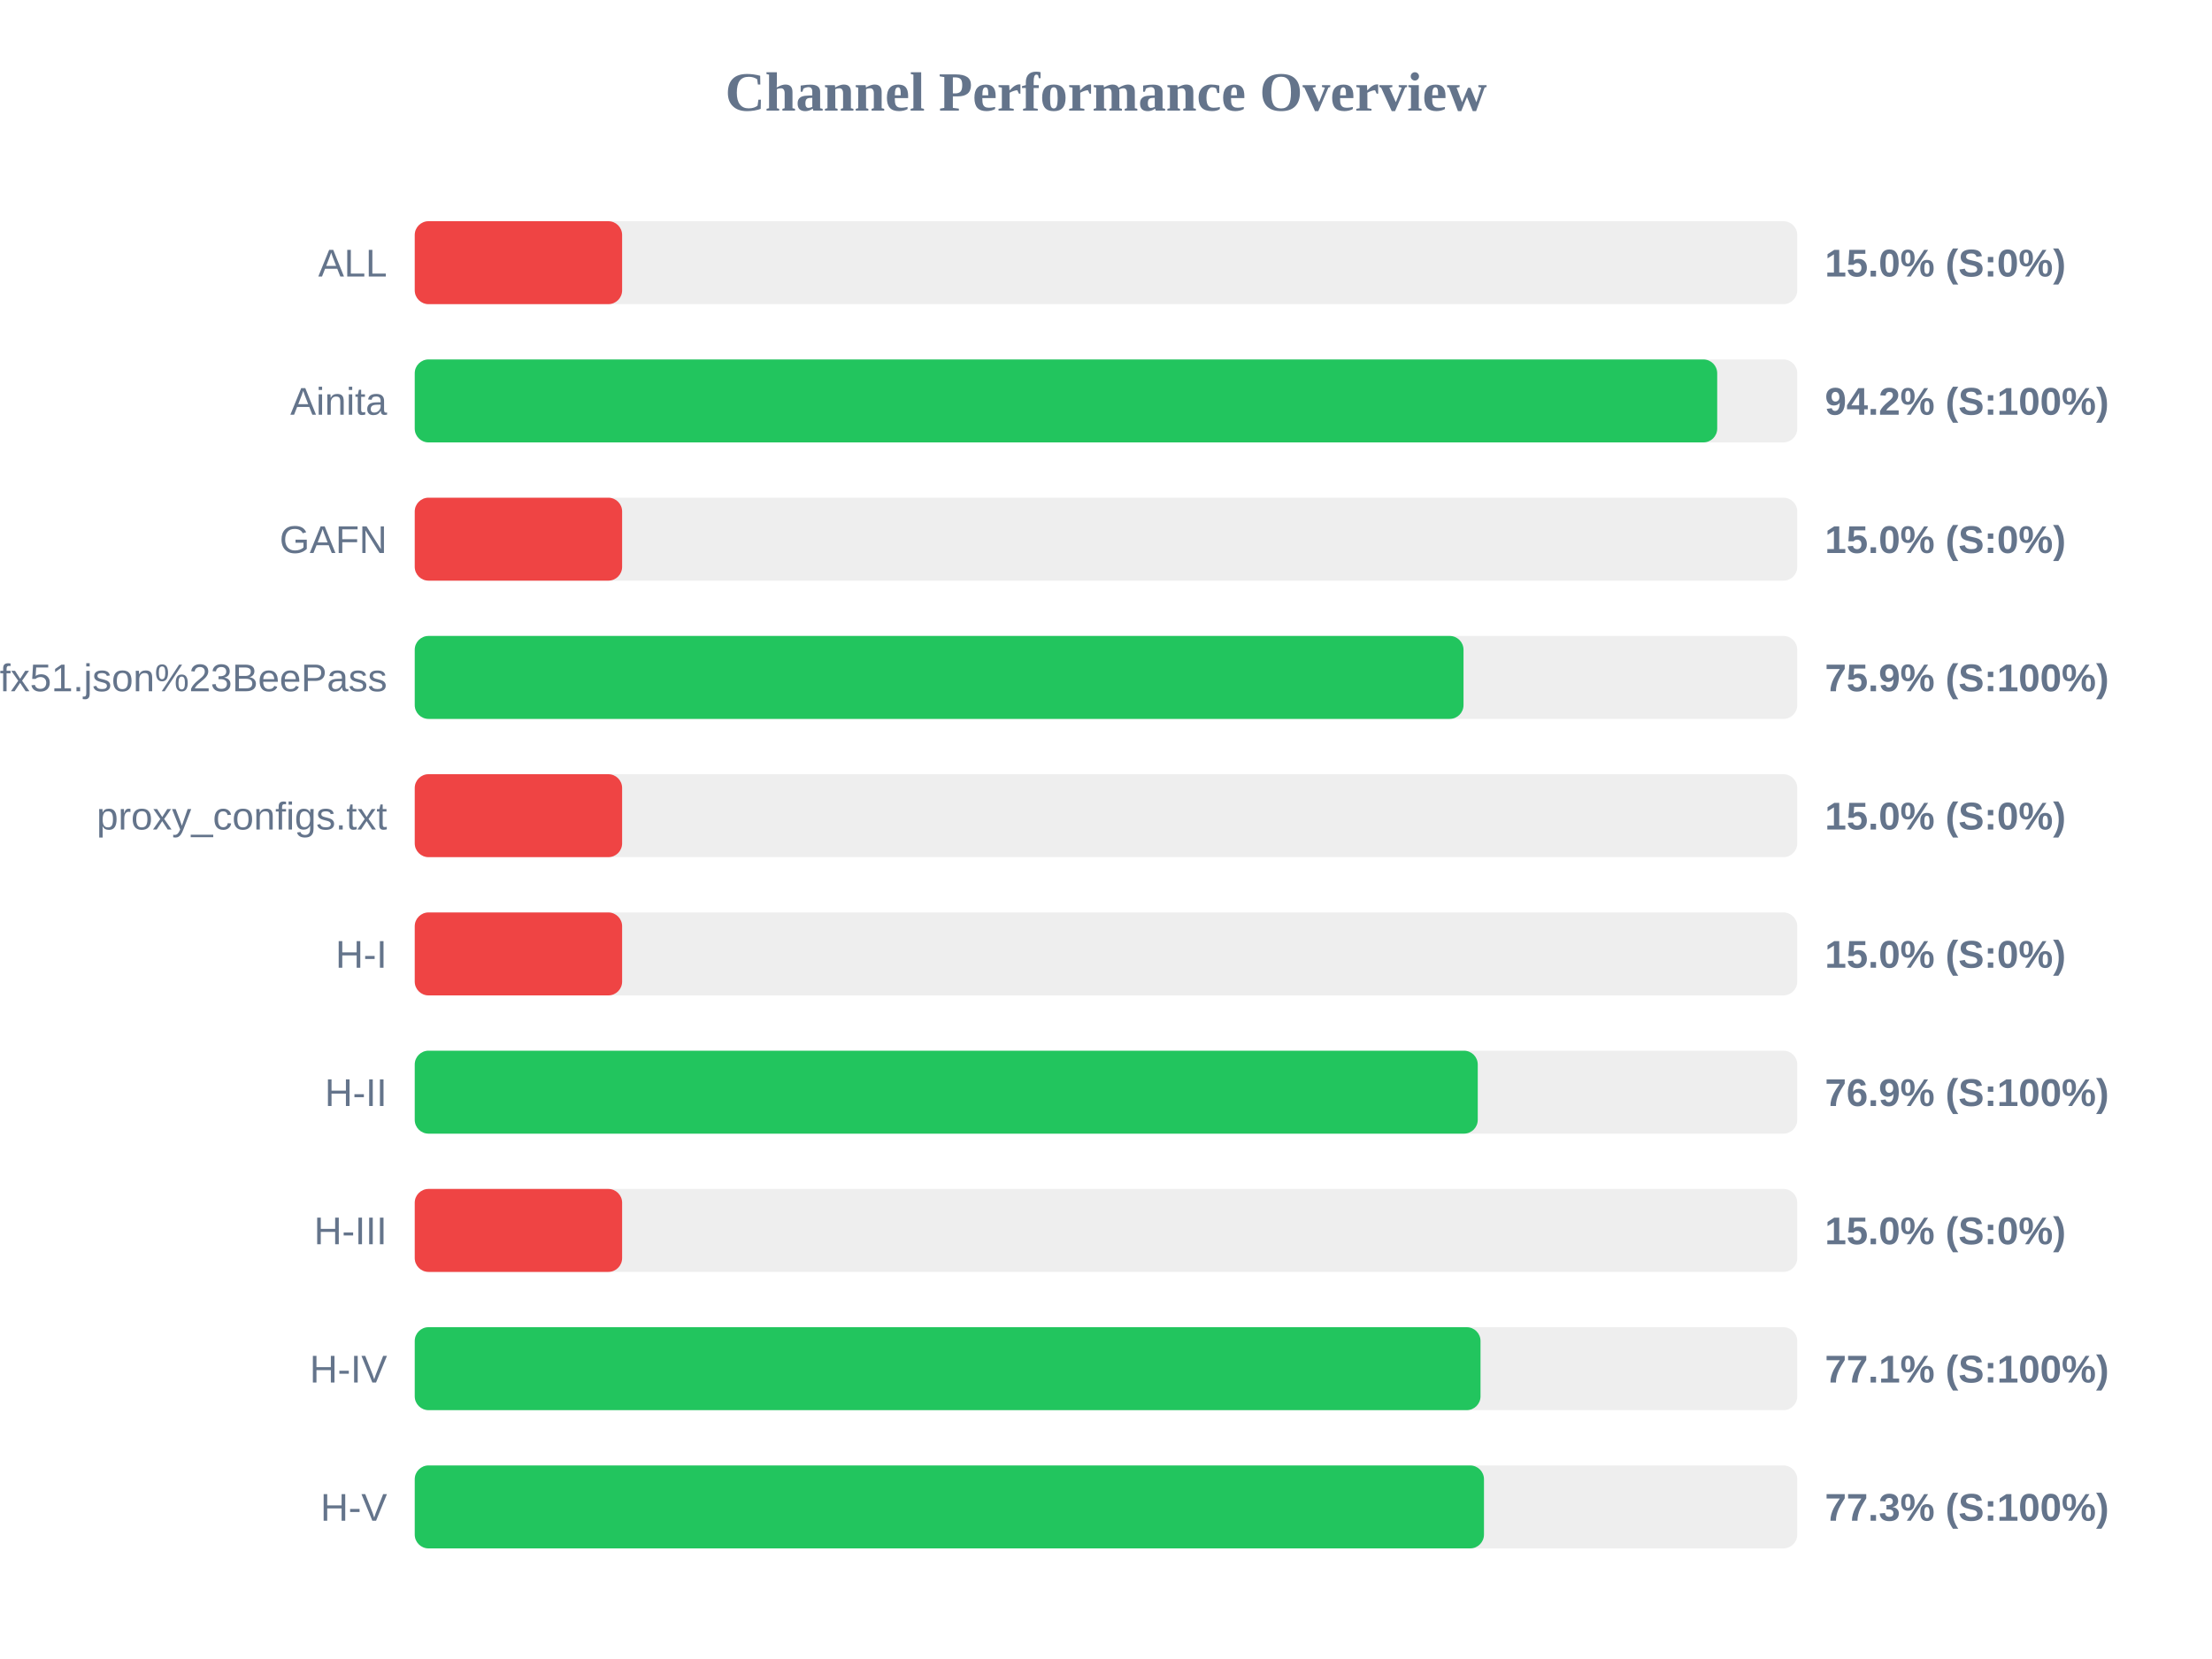
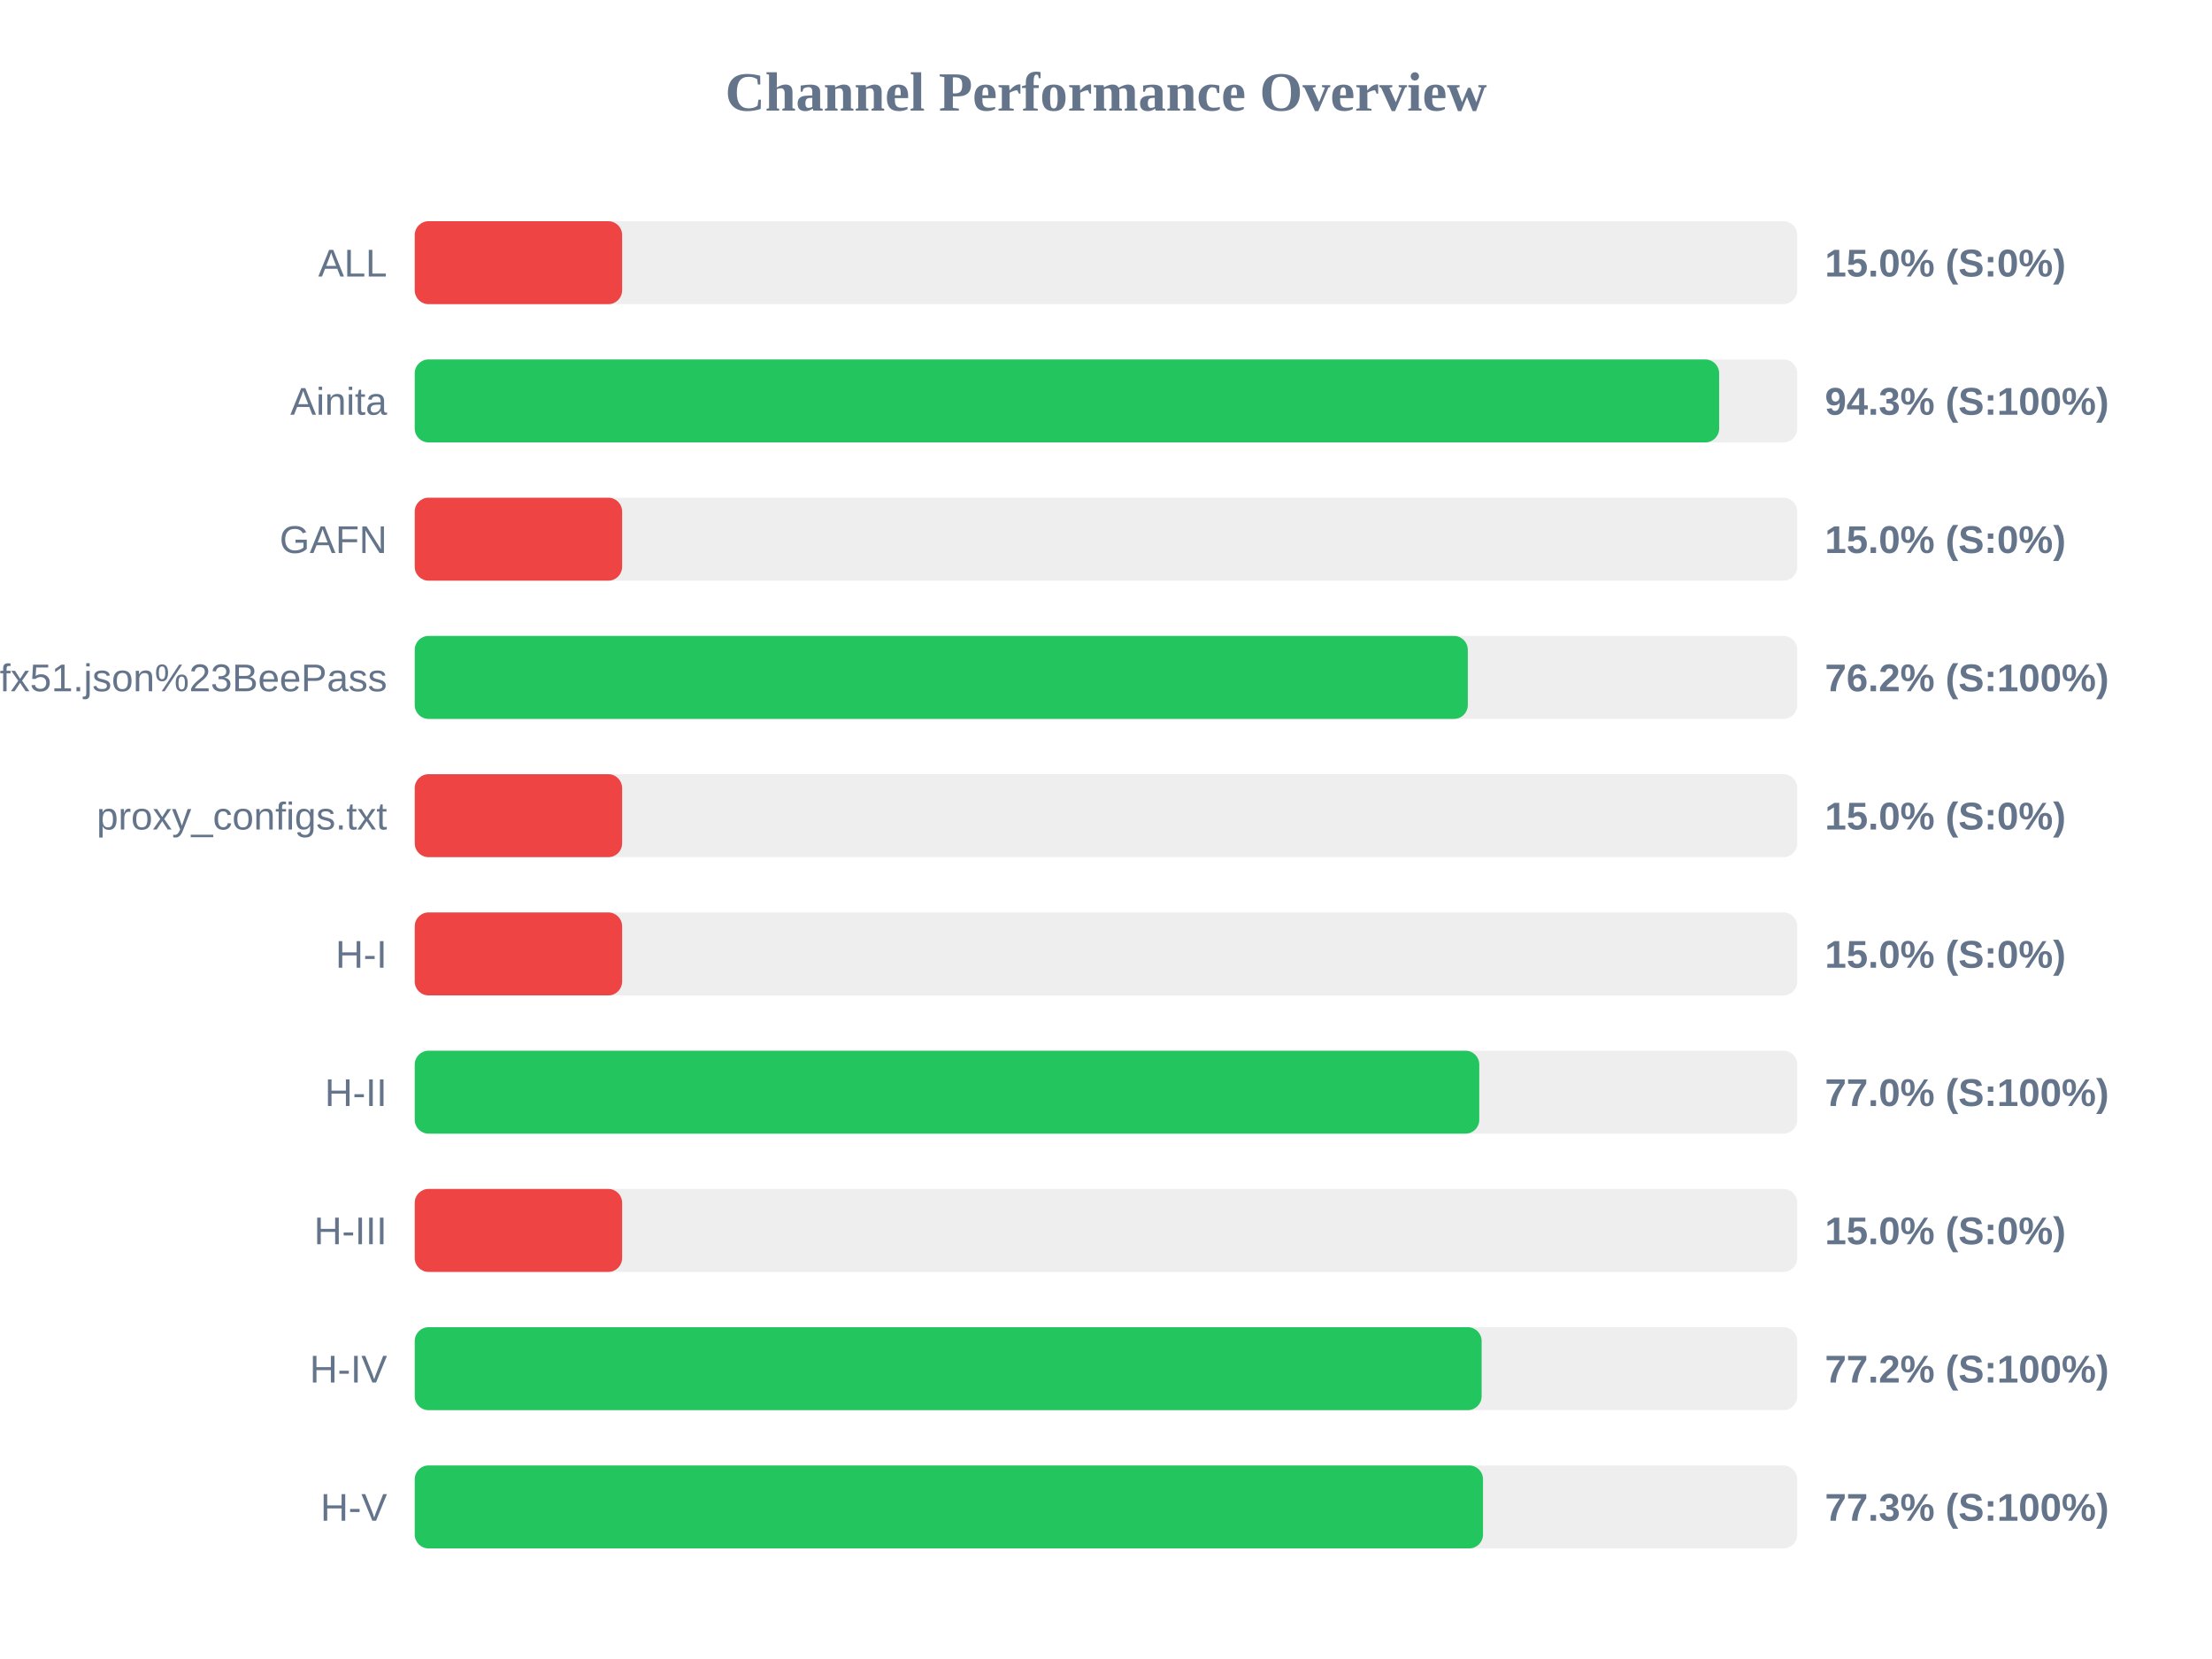
<svg xmlns="http://www.w3.org/2000/svg" width="800" height="600" version="1.1">
  <style>
        .row { font: 14px Arial; fill: #64748b; }
        .score { font: bold 14px Arial; fill: #64748b; }
    </style>
  <text x="400" y="40" text-anchor="middle" font-size="20px" font-weight="bold" fill="#64748b">Channel Performance Overview</text>
  <rect x="150" y="80" width="500" height="30" fill="#eee" rx="5" />
  <rect x="150" y="80" width="75.0" height="30" fill="#ef4444" rx="5" />
  <text x="140" y="100" text-anchor="end" class="row">ALL</text>
  <text x="660" y="100" text-anchor="start" class="score">15.0% (S:0%)</text>
  <rect x="150" y="130" width="500" height="30" fill="#eee" rx="5" />
-   <rect x="150" y="130" width="471.05" height="30" fill="#22c55e" rx="5" />
+   <rect x="150" y="130" width="471.75" height="30" fill="#22c55e" rx="5" />
  <text x="140" y="150" text-anchor="end" class="row">Ainita</text>
-   <text x="660" y="150" text-anchor="start" class="score">94.2% (S:100%)</text>
+   <text x="660" y="150" text-anchor="start" class="score">94.3% (S:100%)</text>
  <rect x="150" y="180" width="500" height="30" fill="#eee" rx="5" />
  <rect x="150" y="180" width="75.0" height="30" fill="#ef4444" rx="5" />
  <text x="140" y="200" text-anchor="end" class="row">GAFN</text>
  <text x="660" y="200" text-anchor="start" class="score">15.0% (S:0%)</text>
  <rect x="150" y="230" width="500" height="30" fill="#eee" rx="5" />
-   <rect x="150" y="230" width="379.3" height="30" fill="#22c55e" rx="5" />
+   <rect x="150" y="230" width="380.85" height="30" fill="#22c55e" rx="5" />
  <text x="140" y="250" text-anchor="end" class="row">sub?s=ssconf%3A%2F%2Fs3.amazonaws.com%2Fbeedynconprd%2Fzf38bv6oxi1nv3wfkpmxyfl8yj5fargza3foantoalu16vznl0ckxx7bgf1ufx51.json%23BeePass</text>
-   <text x="660" y="250" text-anchor="start" class="score">75.9% (S:100%)</text>
+   <text x="660" y="250" text-anchor="start" class="score">76.2% (S:100%)</text>
  <rect x="150" y="280" width="500" height="30" fill="#eee" rx="5" />
  <rect x="150" y="280" width="75.0" height="30" fill="#ef4444" rx="5" />
  <text x="140" y="300" text-anchor="end" class="row">proxy_configs.txt</text>
  <text x="660" y="300" text-anchor="start" class="score">15.0% (S:0%)</text>
  <rect x="150" y="330" width="500" height="30" fill="#eee" rx="5" />
  <rect x="150" y="330" width="75.0" height="30" fill="#ef4444" rx="5" />
  <text x="140" y="350" text-anchor="end" class="row">H-I</text>
  <text x="660" y="350" text-anchor="start" class="score">15.0% (S:0%)</text>
  <rect x="150" y="380" width="500" height="30" fill="#eee" rx="5" />
-   <rect x="150" y="380" width="384.45" height="30" fill="#22c55e" rx="5" />
+   <rect x="150" y="380" width="385.0" height="30" fill="#22c55e" rx="5" />
  <text x="140" y="400" text-anchor="end" class="row">H-II</text>
-   <text x="660" y="400" text-anchor="start" class="score">76.9% (S:100%)</text>
+   <text x="660" y="400" text-anchor="start" class="score">77.0% (S:100%)</text>
  <rect x="150" y="430" width="500" height="30" fill="#eee" rx="5" />
  <rect x="150" y="430" width="75.0" height="30" fill="#ef4444" rx="5" />
  <text x="140" y="450" text-anchor="end" class="row">H-III</text>
  <text x="660" y="450" text-anchor="start" class="score">15.0% (S:0%)</text>
  <rect x="150" y="480" width="500" height="30" fill="#eee" rx="5" />
-   <rect x="150" y="480" width="385.45" height="30" fill="#22c55e" rx="5" />
+   <rect x="150" y="480" width="385.85" height="30" fill="#22c55e" rx="5" />
  <text x="140" y="500" text-anchor="end" class="row">H-IV</text>
-   <text x="660" y="500" text-anchor="start" class="score">77.1% (S:100%)</text>
+   <text x="660" y="500" text-anchor="start" class="score">77.2% (S:100%)</text>
  <rect x="150" y="530" width="500" height="30" fill="#eee" rx="5" />
-   <rect x="150" y="530" width="386.7" height="30" fill="#22c55e" rx="5" />
+   <rect x="150" y="530" width="386.35" height="30" fill="#22c55e" rx="5" />
  <text x="140" y="550" text-anchor="end" class="row">H-V</text>
  <text x="660" y="550" text-anchor="start" class="score">77.3% (S:100%)</text>
</svg>
